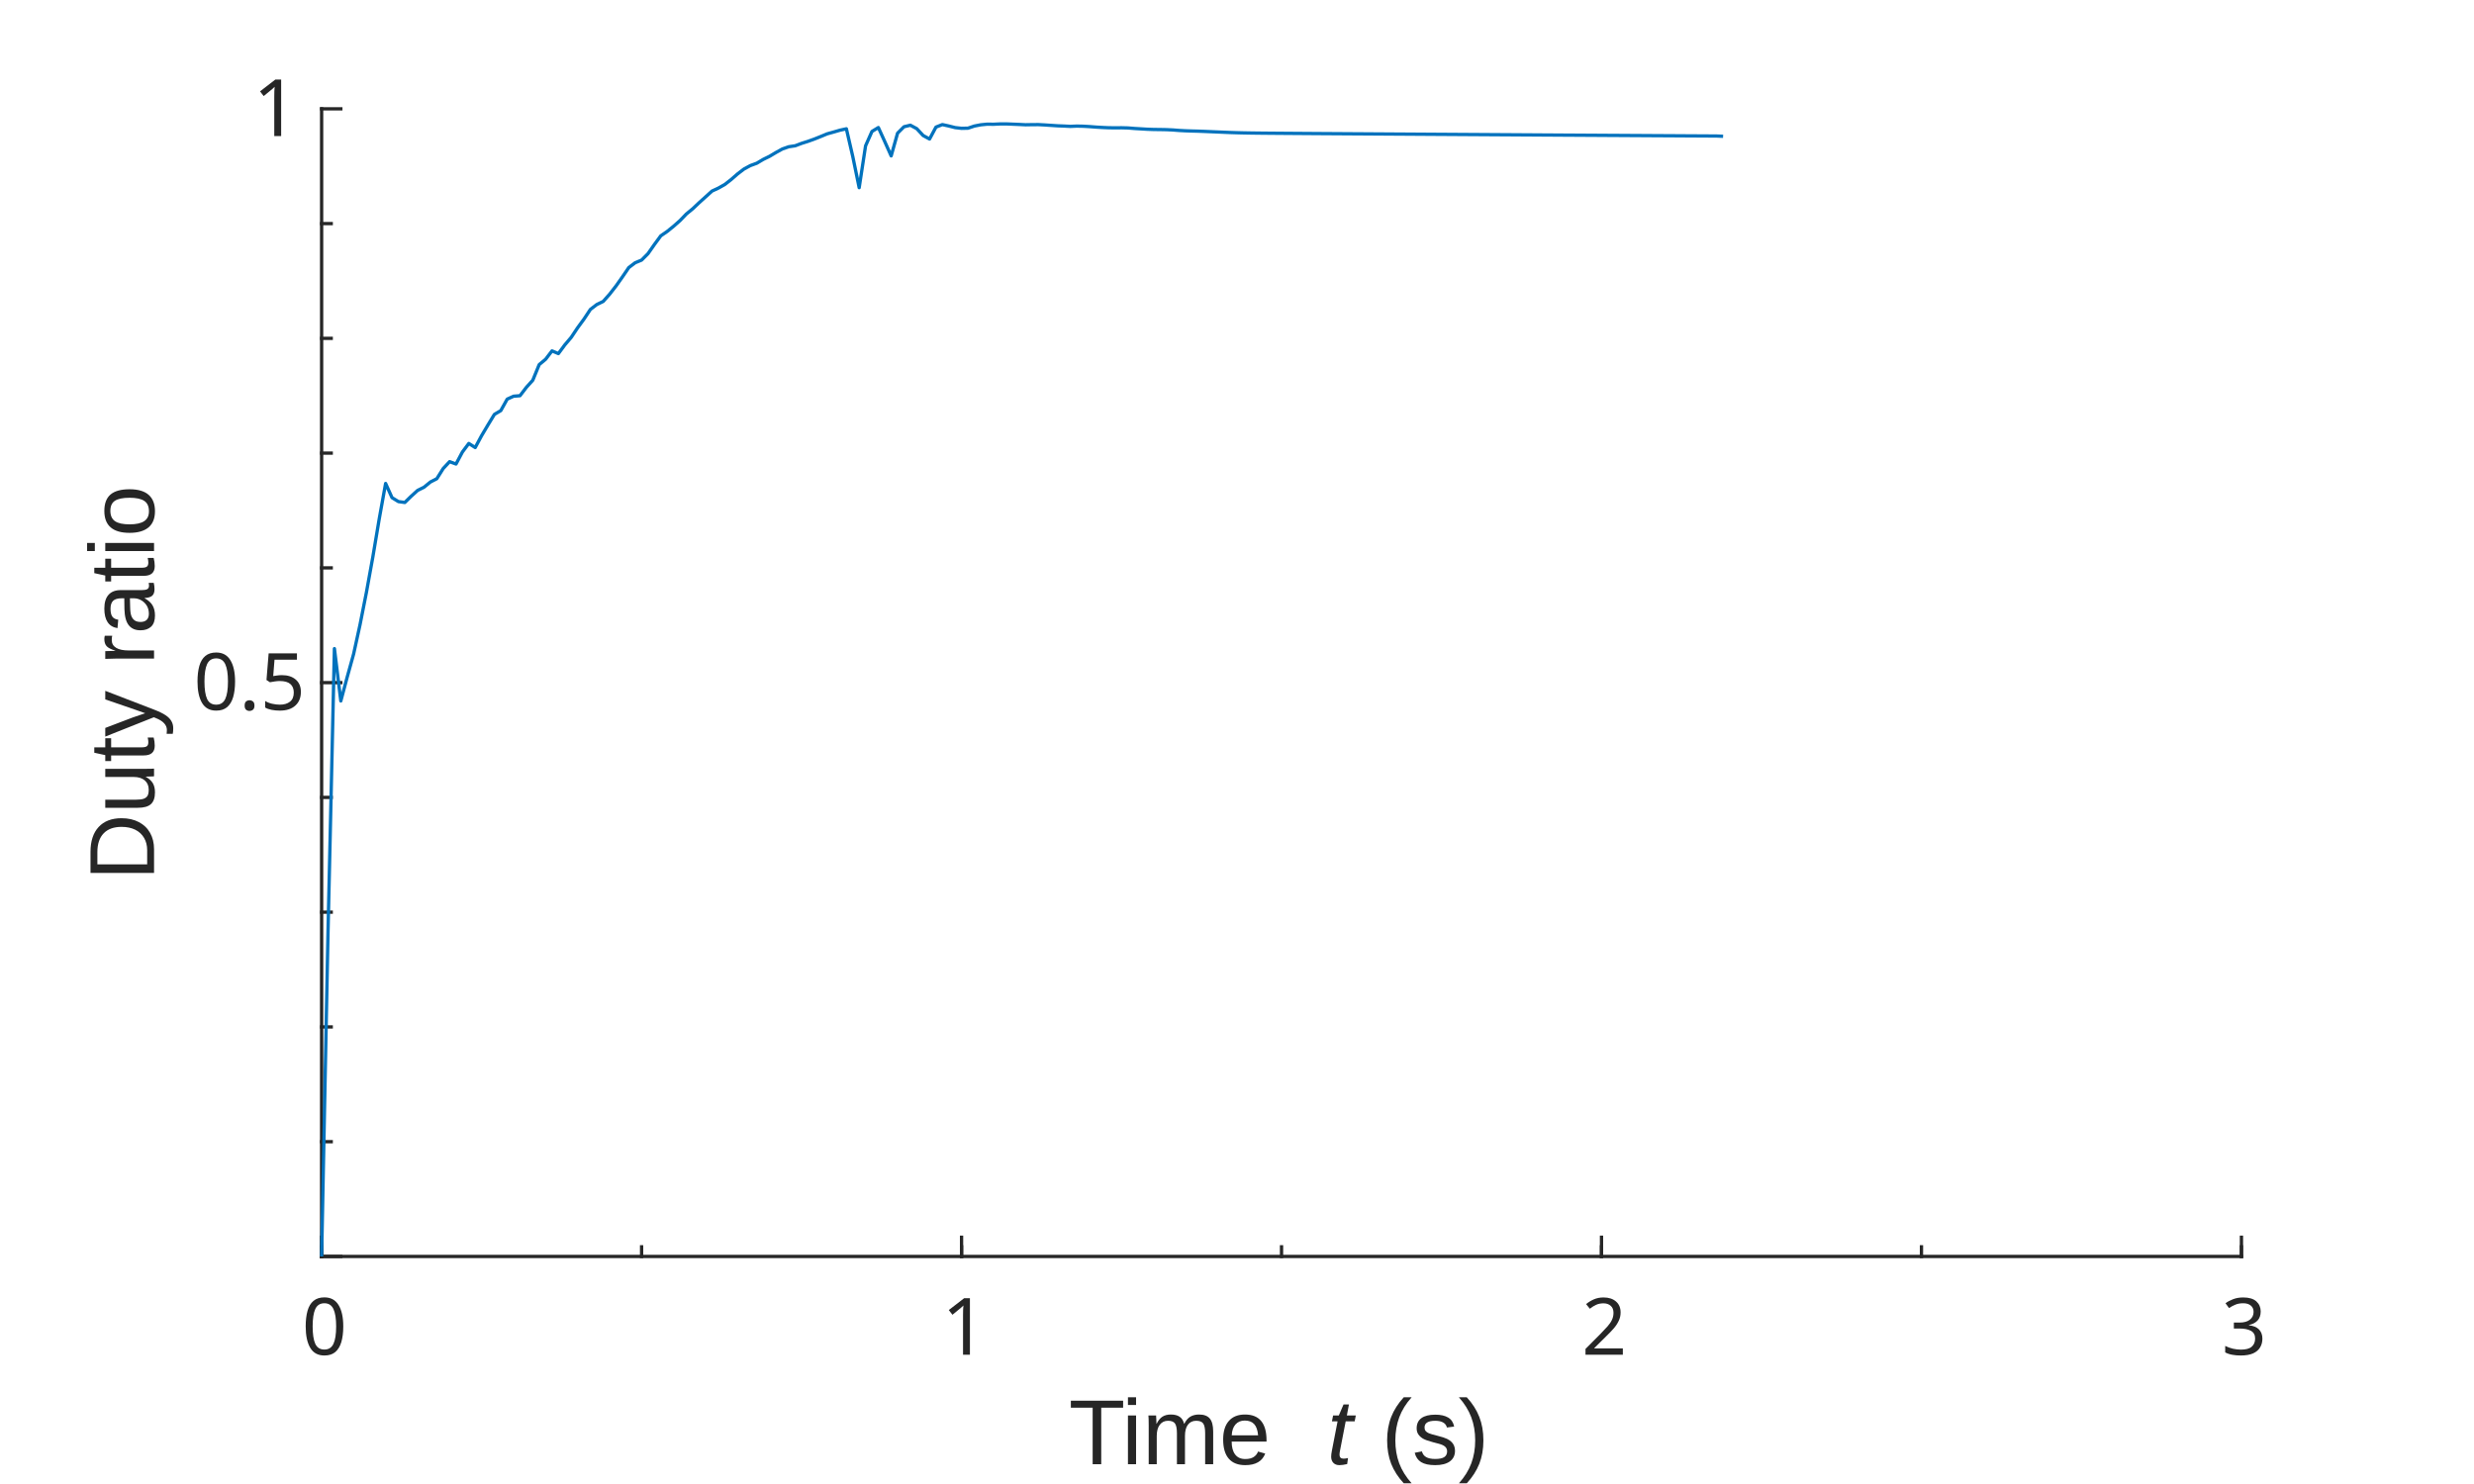
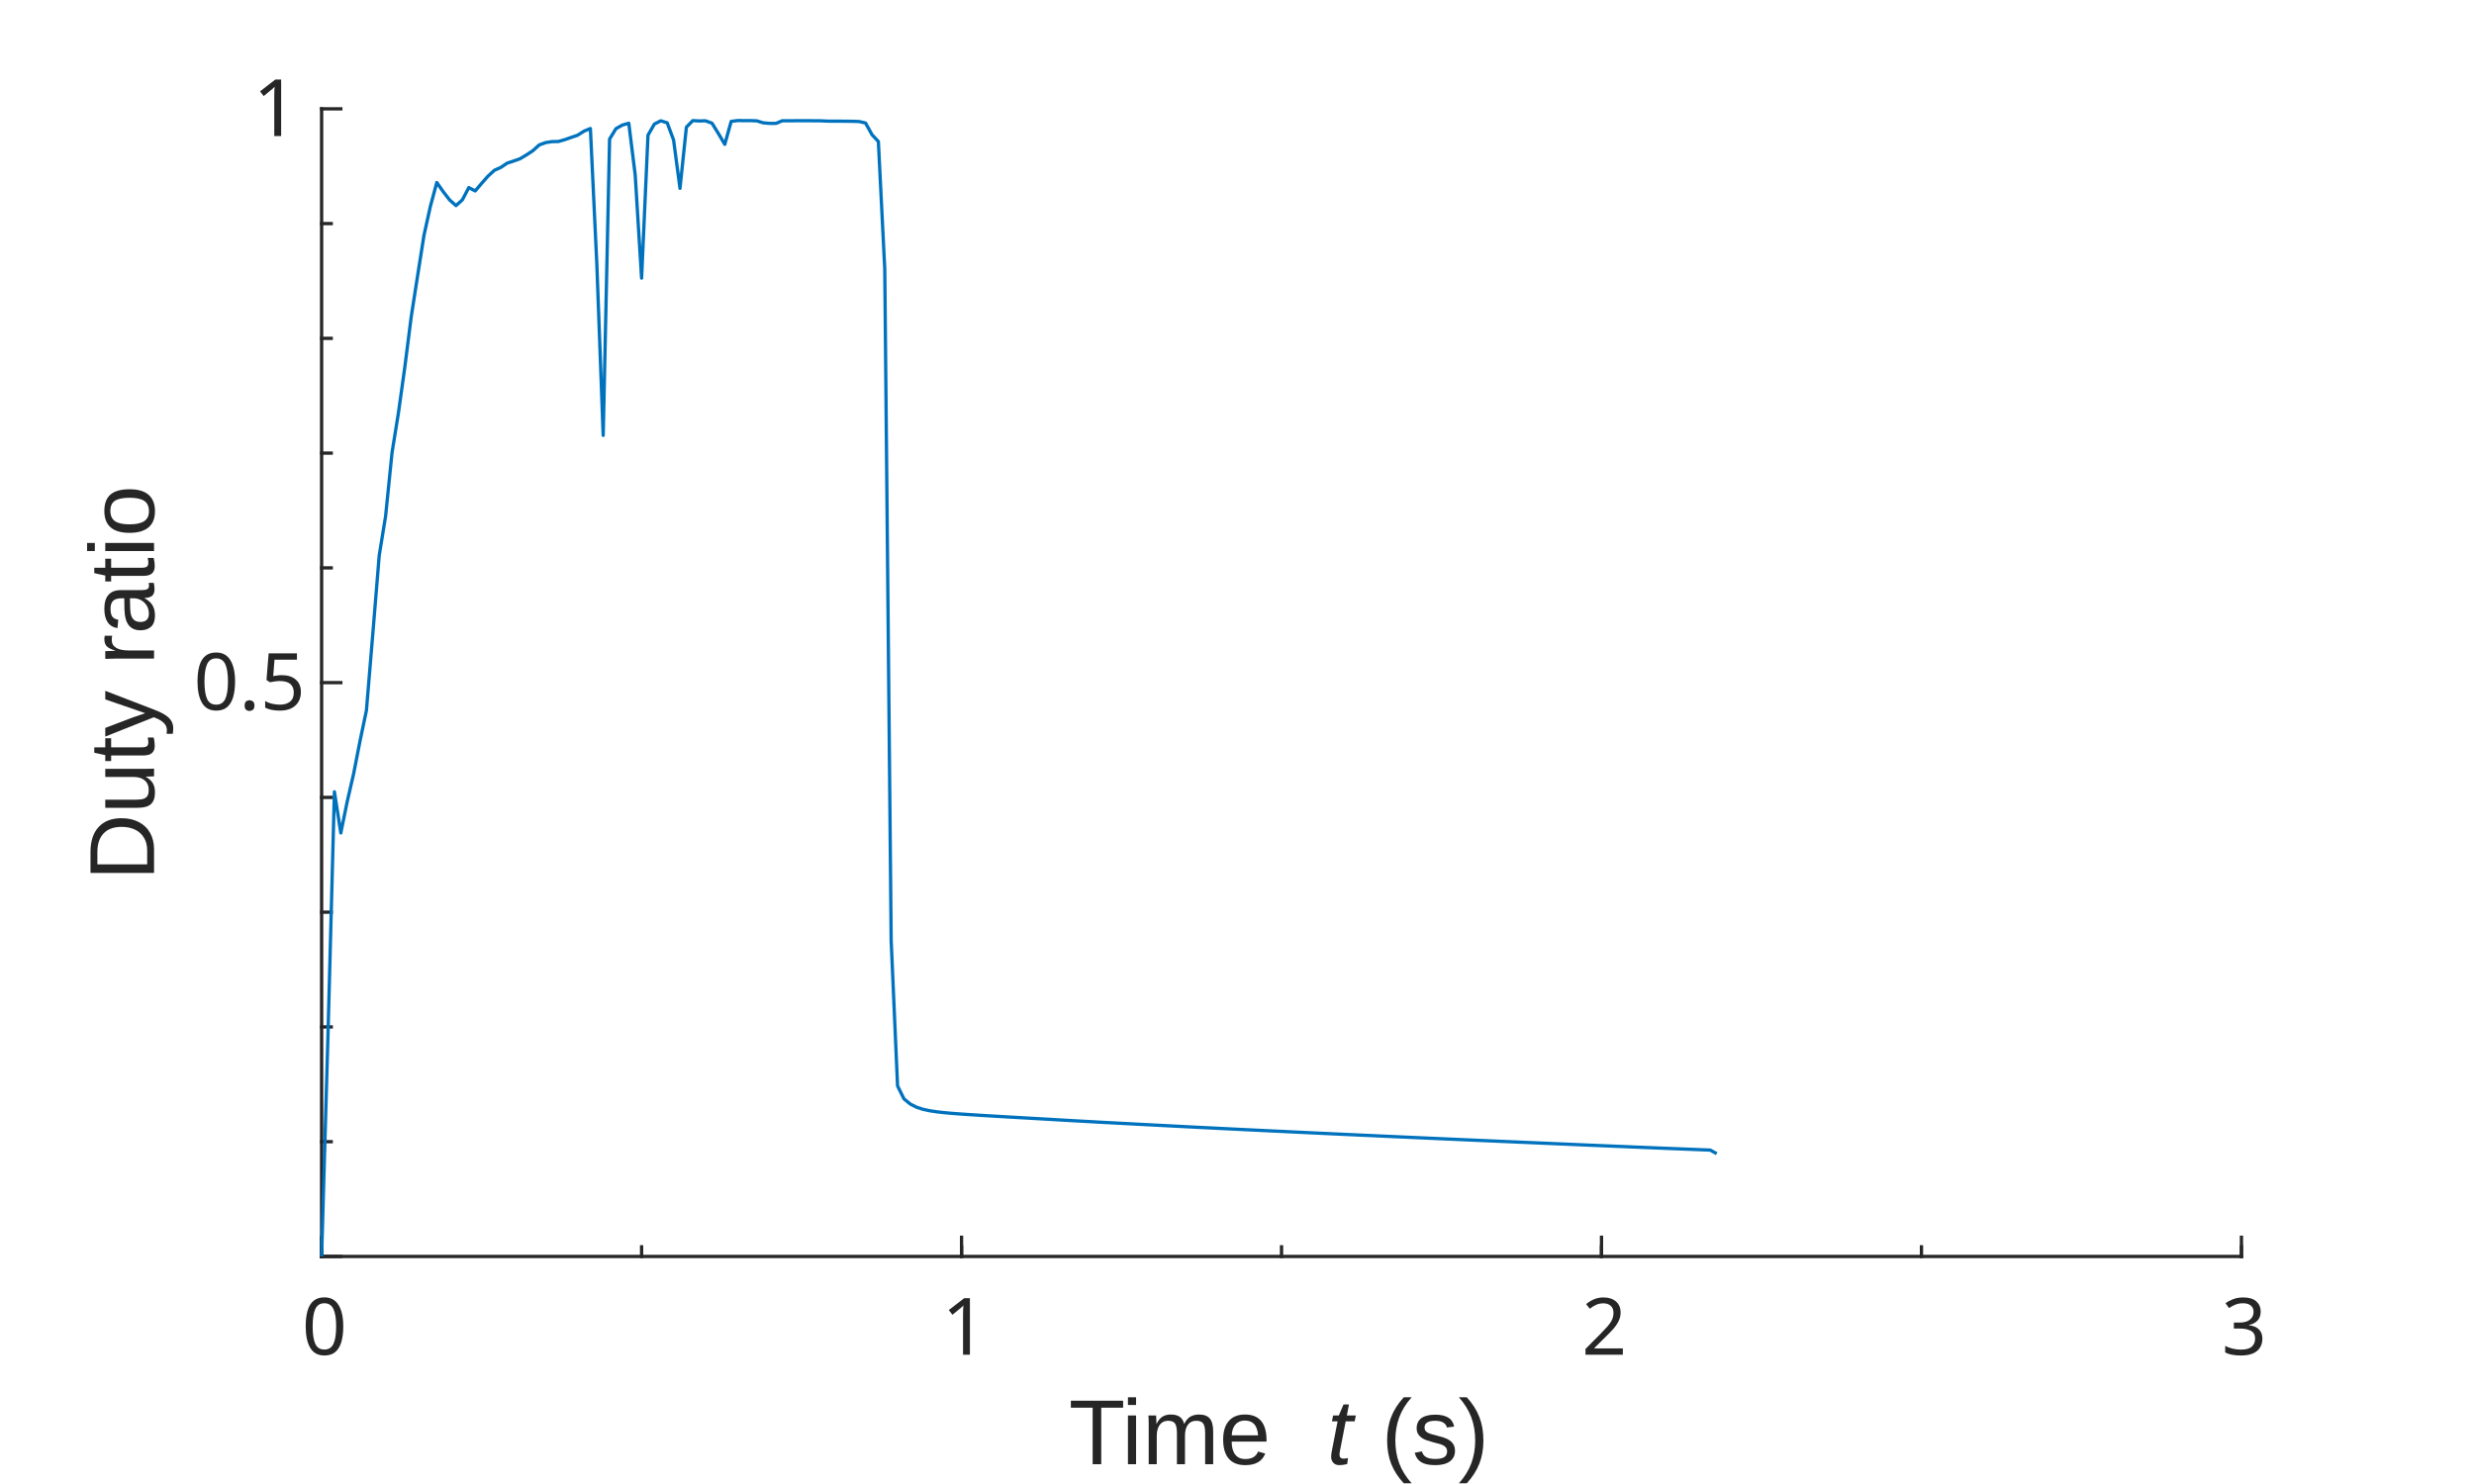
<svg xmlns="http://www.w3.org/2000/svg" style="fill-opacity:1; color-rendering:auto; color-interpolation:auto; text-rendering:auto; stroke:black; stroke-linecap:square; stroke-miterlimit:10; shape-rendering:auto; stroke-opacity:1; fill:black; stroke-dasharray:none; font-weight:normal; stroke-width:1; font-family:'Dialog'; font-style:normal; stroke-linejoin:miter; font-size:12px; stroke-dashoffset:0; image-rendering:auto;" width="500" height="300">
  <defs id="genericDefs" />
  <g>
    <defs id="defs1">
      <clipPath clipPathUnits="userSpaceOnUse" id="clipPath1">
        <path d="M0 0 L500 0 L500 300 L0 300 L0 0 Z" />
      </clipPath>
      <font horiz-adv-x="100.0" id="font1">
        <font-face ascent="85.938" descent="14.062" units-per-em="100" style="font-style:normal; font-family:MS UI Gothic; font-weight:normal;" />
        <missing-glyph horiz-adv-x="100.0" d="M20.703 65.625 L20.703 5.859 L79.688 5.859 L79.688 65.625 L20.703 65.625 ZM12.891 73.047 L87.5 73.047 L87.5 -1.562 L12.891 -1.562 L12.891 73.047 Z" />
        <glyph unicode="0" horiz-adv-x="50.0" d="M3.516 38.672 Q3.516 55.859 11.328 63.672 Q16.797 69.141 25 69.141 Q33.203 69.141 38.672 63.672 Q46.484 55.859 46.484 38.672 L46.484 30.859 Q46.484 14.062 38.672 6.25 Q33.203 0.781 25 0.781 Q16.797 0.781 11.328 6.25 Q3.516 14.062 3.516 30.859 L3.516 38.672 ZM17.969 58.594 Q12.891 53.516 12.891 39.453 L12.891 30.469 Q12.891 16.797 18.359 11.328 Q21.484 8.203 25 8.203 Q28.906 8.203 32.031 11.328 Q37.109 16.406 37.109 30.469 L37.109 39.453 Q37.109 53.516 32.031 58.594 Q28.906 61.719 25 61.719 Q21.094 61.719 17.969 58.594 Z" />
        <glyph unicode="1" horiz-adv-x="50.0" d="M26.562 69.141 L31.25 69.141 L31.25 1.562 L22.266 1.562 L22.266 53.516 L10.547 53.516 L10.547 58.203 L14.062 58.203 Q19.531 58.203 22.656 61.328 Q26.172 64.844 26.562 69.141 Z" />
        <glyph unicode="2" horiz-adv-x="50.0" d="M6.641 45.312 Q6.641 57.422 12.891 63.672 Q17.969 68.75 25 68.75 Q33.594 68.75 38.672 63.672 Q43.75 58.594 43.75 51.172 Q43.75 41.797 37.891 34.766 Q32.422 28.125 26.562 21.875 Q23.438 18.359 20.312 14.844 Q17.578 11.719 15.625 8.594 L44.922 8.594 L44.922 1.172 L5.078 1.172 L5.078 7.812 Q5.859 11.719 11.719 18.75 Q21.484 29.297 27.734 36.328 Q34.375 43.359 34.375 51.172 Q34.375 55.859 31.25 58.984 Q28.906 61.328 25.391 61.328 Q22.266 61.328 19.922 58.984 Q15.625 54.688 15.625 45.312 L6.641 45.312 Z" />
        <glyph unicode="3" horiz-adv-x="50.0" d="M6.641 48.828 Q6.641 57.812 12.5 63.672 Q17.578 68.75 25 68.75 Q33.594 68.75 38.672 63.672 Q43.359 58.984 43.359 51.172 Q43.359 43.359 39.453 39.453 Q36.719 36.719 33.594 36.328 Q37.5 35.156 40.234 32.422 Q44.922 27.734 44.922 19.922 Q44.922 11.328 39.453 5.859 Q33.984 0.391 24.219 0.391 Q16.016 0.391 10.547 5.859 Q5.078 11.328 5.078 18.75 L5.078 21.875 L14.062 21.875 L14.062 19.141 Q14.062 14.062 17.578 10.547 Q20.312 7.812 24.219 7.812 Q29.297 7.812 32.422 10.938 Q35.547 14.062 35.547 20.703 Q35.547 26.172 32.422 29.297 Q29.297 32.422 25.391 32.422 L22.266 32.422 L22.266 39.062 L24.609 39.062 Q28.125 39.062 31.25 42.188 Q34.375 45.312 34.375 51.172 Q34.375 56.25 31.25 59.375 Q28.906 61.719 25 61.719 Q21.484 61.719 18.75 58.984 Q15.625 55.859 15.234 48.828 L6.641 48.828 Z" />
        <glyph unicode="5" horiz-adv-x="50.0" d="M9.766 67.969 L43.359 67.969 L43.359 60.547 L17.188 60.547 L17.188 59.375 Q16.797 51.953 16.016 44.922 Q15.625 43.75 15.625 42.578 Q20.703 47.266 26.562 47.266 Q34.375 47.266 39.453 42.188 Q44.922 36.719 44.922 26.172 Q44.922 12.891 37.891 5.859 Q32.422 0.391 24.219 0.391 Q16.406 0.391 11.328 5.469 Q6.25 10.547 5.078 20.703 L14.062 20.703 Q14.844 13.281 17.969 10.156 Q20.312 7.812 23.828 7.812 Q28.516 7.812 31.25 10.547 Q35.547 14.844 35.547 25 Q35.547 34.766 32.031 38.281 Q29.688 40.625 26.562 40.625 Q21.875 40.625 18.359 37.109 Q16.016 34.766 15.234 33.594 L7.422 33.594 Q7.812 35.156 7.812 36.328 L9.766 66.406 L9.766 67.969 Z" />
        <glyph unicode="." horiz-adv-x="20.312" d="M5.859 9.766 L14.844 9.766 L14.844 1.172 L5.859 1.172 L5.859 9.766 Z" />
      </font>
      <font horiz-adv-x="75.0" id="font2">
        <font-face ascent="92.163" descent="19.556" units-per-em="100" style="font-style:normal; font-family:Arial; font-weight:normal;" />
        <missing-glyph horiz-adv-x="75.0" d="M12.5 0 L12.5 62.5 L62.5 62.5 L62.5 0 L12.5 0 ZM14.062 1.562 L60.938 1.562 L60.938 60.938 L14.062 60.938 L14.062 1.562 Z" />
        <glyph unicode=" " horiz-adv-x="27.783" d="" />
        <glyph unicode="e" horiz-adv-x="55.615" d="M42.094 16.703 L51.172 15.578 Q49.031 7.625 43.219 3.227 Q37.406 -1.172 28.375 -1.172 Q17 -1.172 10.328 5.836 Q3.656 12.844 3.656 25.484 Q3.656 38.578 10.398 45.805 Q17.141 53.031 27.875 53.031 Q38.281 53.031 44.875 45.953 Q51.469 38.875 51.469 26.031 Q51.469 25.25 51.422 23.688 L12.75 23.688 Q13.234 15.141 17.578 10.602 Q21.922 6.062 28.422 6.062 Q33.25 6.062 36.672 8.602 Q40.094 11.141 42.094 16.703 ZM13.234 30.906 L42.188 30.906 Q41.609 37.453 38.875 40.719 Q34.672 45.797 27.984 45.797 Q21.922 45.797 17.797 41.75 Q13.672 37.703 13.234 30.906 Z" />
        <glyph unicode="m" horiz-adv-x="83.301" d="M6.594 0 L6.594 51.859 L14.453 51.859 L14.453 44.578 Q16.891 48.391 20.945 50.711 Q25 53.031 30.172 53.031 Q35.938 53.031 39.625 50.641 Q43.312 48.25 44.828 43.953 Q50.984 53.031 60.844 53.031 Q68.562 53.031 72.711 48.758 Q76.859 44.484 76.859 35.594 L76.859 0 L68.109 0 L68.109 32.672 Q68.109 37.938 67.258 40.258 Q66.406 42.578 64.164 43.992 Q61.922 45.406 58.891 45.406 Q53.422 45.406 49.805 41.773 Q46.188 38.141 46.188 30.125 L46.188 0 L37.406 0 L37.406 33.688 Q37.406 39.547 35.258 42.477 Q33.109 45.406 28.219 45.406 Q24.516 45.406 21.367 43.453 Q18.219 41.5 16.797 37.742 Q15.375 33.984 15.375 26.906 L15.375 0 L6.594 0 Z" />
        <glyph unicode="i" horiz-adv-x="22.217" d="M6.641 61.469 L6.641 71.578 L15.438 71.578 L15.438 61.469 L6.641 61.469 ZM6.641 0 L6.641 51.859 L15.438 51.859 L15.438 0 L6.641 0 Z" />
        <glyph unicode="T" horiz-adv-x="61.084" d="M25.922 0 L25.922 63.141 L2.344 63.141 L2.344 71.578 L59.078 71.578 L59.078 63.141 L35.406 63.141 L35.406 0 L25.922 0 Z" />
        <glyph unicode=")" horiz-adv-x="33.301" d="M12.359 -21.047 L6.062 -21.047 Q20.656 2.391 20.656 25.875 Q20.656 35.062 18.562 44.094 Q16.891 51.422 13.922 58.156 Q12.016 62.547 6.062 72.797 L12.359 72.797 Q21.531 60.547 25.922 48.188 Q29.688 37.547 29.688 25.922 Q29.688 12.75 24.633 0.445 Q19.578 -11.859 12.359 -21.047 Z" />
        <glyph unicode="s" horiz-adv-x="50.0" d="M3.078 15.484 L11.766 16.844 Q12.5 11.625 15.844 8.844 Q19.188 6.062 25.203 6.062 Q31.25 6.062 34.18 8.523 Q37.109 10.984 37.109 14.312 Q37.109 17.281 34.516 19 Q32.719 20.172 25.531 21.969 Q15.875 24.422 12.141 26.203 Q8.406 27.984 6.477 31.133 Q4.547 34.281 4.547 38.094 Q4.547 41.547 6.133 44.508 Q7.719 47.469 10.453 49.422 Q12.5 50.922 16.039 51.977 Q19.578 53.031 23.641 53.031 Q29.734 53.031 34.352 51.273 Q38.969 49.516 41.164 46.508 Q43.359 43.5 44.188 38.484 L35.594 37.312 Q35.016 41.312 32.203 43.555 Q29.391 45.797 24.266 45.797 Q18.219 45.797 15.625 43.797 Q13.031 41.797 13.031 39.109 Q13.031 37.406 14.109 36.031 Q15.188 34.625 17.484 33.688 Q18.797 33.203 25.25 31.453 Q34.578 28.953 38.258 27.367 Q41.938 25.781 44.039 22.758 Q46.141 19.734 46.141 15.234 Q46.141 10.844 43.578 6.961 Q41.016 3.078 36.18 0.953 Q31.344 -1.172 25.25 -1.172 Q15.141 -1.172 9.844 3.031 Q4.547 7.234 3.078 15.484 Z" />
        <glyph unicode="(" horiz-adv-x="33.301" d="M23.391 -21.047 Q16.109 -11.859 11.086 0.445 Q6.062 12.75 6.062 25.922 Q6.062 37.547 9.812 48.188 Q14.203 60.547 23.391 72.797 L29.688 72.797 Q23.781 62.641 21.875 58.297 Q18.891 51.562 17.188 44.234 Q15.094 35.109 15.094 25.875 Q15.094 2.391 29.688 -21.047 L23.391 -21.047 Z" />
        <glyph unicode="o" horiz-adv-x="55.615" d="M3.328 25.922 Q3.328 40.328 11.328 47.266 Q18.016 53.031 27.641 53.031 Q38.328 53.031 45.117 46.023 Q51.906 39.016 51.906 26.656 Q51.906 16.656 48.906 10.914 Q45.906 5.172 40.164 2 Q34.422 -1.172 27.641 -1.172 Q16.75 -1.172 10.039 5.812 Q3.328 12.797 3.328 25.922 ZM12.359 25.922 Q12.359 15.969 16.703 11.016 Q21.047 6.062 27.641 6.062 Q34.188 6.062 38.531 11.039 Q42.875 16.016 42.875 26.219 Q42.875 35.844 38.5 40.797 Q34.125 45.75 27.641 45.75 Q21.047 45.75 16.703 40.82 Q12.359 35.891 12.359 25.922 Z" />
        <glyph unicode="a" horiz-adv-x="55.615" d="M40.438 6.391 Q35.547 2.25 31.031 0.539 Q26.516 -1.172 21.344 -1.172 Q12.797 -1.172 8.203 3 Q3.609 7.172 3.609 13.672 Q3.609 17.484 5.344 20.633 Q7.078 23.781 9.891 25.688 Q12.703 27.594 16.219 28.562 Q18.797 29.25 24.031 29.891 Q34.672 31.156 39.703 32.906 Q39.75 34.719 39.75 35.203 Q39.75 40.578 37.25 42.781 Q33.891 45.75 27.25 45.75 Q21.047 45.75 18.094 43.578 Q15.141 41.406 13.719 35.891 L5.125 37.062 Q6.297 42.578 8.984 45.969 Q11.672 49.359 16.75 51.195 Q21.828 53.031 28.516 53.031 Q35.156 53.031 39.305 51.469 Q43.453 49.906 45.406 47.539 Q47.359 45.172 48.141 41.547 Q48.578 39.312 48.578 33.453 L48.578 21.734 Q48.578 9.469 49.141 6.227 Q49.703 2.984 51.375 0 L42.188 0 Q40.828 2.734 40.438 6.391 ZM39.703 26.031 Q34.906 24.078 25.344 22.703 Q19.922 21.922 17.68 20.945 Q15.438 19.969 14.211 18.094 Q12.984 16.219 12.984 13.922 Q12.984 10.406 15.648 8.062 Q18.312 5.719 23.438 5.719 Q28.516 5.719 32.469 7.938 Q36.422 10.156 38.281 14.016 Q39.703 17 39.703 22.797 L39.703 26.031 Z" />
        <glyph unicode="r" horiz-adv-x="33.301" d="M6.5 0 L6.5 51.859 L14.406 51.859 L14.406 44 Q17.438 49.516 20 51.273 Q22.562 53.031 25.641 53.031 Q30.078 53.031 34.672 50.203 L31.641 42.047 Q28.422 43.953 25.203 43.953 Q22.312 43.953 20.016 42.219 Q17.719 40.484 16.75 37.406 Q15.281 32.719 15.281 27.156 L15.281 0 L6.5 0 Z" />
        <glyph unicode="y" horiz-adv-x="50.0" d="M6.203 -19.969 L5.219 -11.719 Q8.109 -12.5 10.25 -12.5 Q13.188 -12.5 14.945 -11.523 Q16.703 -10.547 17.828 -8.797 Q18.656 -7.469 20.516 -2.25 Q20.75 -1.516 21.297 -0.094 L1.609 51.859 L11.078 51.859 L21.875 21.828 Q23.969 16.109 25.641 9.812 Q27.156 15.875 29.25 21.625 L40.328 51.859 L49.125 51.859 L29.391 -0.875 Q26.219 -9.422 24.469 -12.641 Q22.125 -17 19.094 -19.023 Q16.062 -21.047 11.859 -21.047 Q9.328 -21.047 6.203 -19.969 Z" />
        <glyph unicode="t" horiz-adv-x="27.783" d="M25.781 7.859 L27.047 0.094 Q23.344 -0.688 20.406 -0.688 Q15.625 -0.688 12.992 0.828 Q10.359 2.344 9.281 4.812 Q8.203 7.281 8.203 15.188 L8.203 45.016 L1.766 45.016 L1.766 51.859 L8.203 51.859 L8.203 64.703 L16.938 69.969 L16.938 51.859 L25.781 51.859 L25.781 45.016 L16.938 45.016 L16.938 14.703 Q16.938 10.938 17.406 9.867 Q17.875 8.797 18.922 8.156 Q19.969 7.516 21.922 7.516 Q23.391 7.516 25.781 7.859 Z" />
        <glyph unicode="u" horiz-adv-x="55.615" d="M40.578 0 L40.578 7.625 Q34.516 -1.172 24.125 -1.172 Q19.531 -1.172 15.555 0.586 Q11.578 2.344 9.648 5.008 Q7.719 7.672 6.938 11.531 Q6.391 14.109 6.391 19.734 L6.391 51.859 L15.188 51.859 L15.188 23.094 Q15.188 16.219 15.719 13.812 Q16.547 10.359 19.234 8.375 Q21.922 6.391 25.875 6.391 Q29.828 6.391 33.297 8.422 Q36.766 10.453 38.211 13.945 Q39.656 17.438 39.656 24.078 L39.656 51.859 L48.438 51.859 L48.438 0 L40.578 0 Z" />
        <glyph unicode="D" horiz-adv-x="72.217" d="M7.719 0 L7.719 71.578 L32.375 71.578 Q40.719 71.578 45.125 70.562 Q51.266 69.141 55.609 65.438 Q61.281 60.641 64.086 53.195 Q66.891 45.75 66.891 36.188 Q66.891 28.031 64.992 21.734 Q63.094 15.438 60.109 11.305 Q57.125 7.172 53.586 4.805 Q50.047 2.438 45.047 1.219 Q40.047 0 33.547 0 L7.719 0 ZM17.188 8.453 L32.469 8.453 Q39.547 8.453 43.578 9.766 Q47.609 11.078 50 13.484 Q53.375 16.844 55.25 22.531 Q57.125 28.219 57.125 36.328 Q57.125 47.562 53.438 53.594 Q49.75 59.625 44.484 61.672 Q40.672 63.141 32.234 63.141 L17.188 63.141 L17.188 8.453 Z" />
      </font>
      <font horiz-adv-x="75.0" id="font3">
        <font-face ascent="92.163" descent="19.556" units-per-em="100" style="font-style:italic; font-family:Arial; font-weight:normal;" />
        <missing-glyph horiz-adv-x="75.0" d="M12.5 0 L12.5 62.5 L62.5 62.5 L62.5 0 L12.5 0 ZM14.062 1.562 L60.938 1.562 L60.938 60.938 L14.062 60.938 L14.062 1.562 Z" />
        <glyph unicode="t" horiz-adv-x="27.783" d="M23.969 7.172 L22.516 -0.047 Q19.344 -0.875 16.359 -0.875 Q11.078 -0.875 7.953 1.703 Q5.609 3.656 5.609 7.031 Q5.609 8.734 6.891 14.891 L13.188 45.016 L6.203 45.016 L7.625 51.859 L14.594 51.859 L17.281 64.594 L27.391 70.703 L23.438 51.859 L32.125 51.859 L30.672 45.016 L22.016 45.016 L16.016 16.359 Q14.891 10.891 14.891 9.812 Q14.891 8.25 15.797 7.422 Q16.703 6.594 18.75 6.594 Q21.688 6.594 23.969 7.172 Z" />
        <glyph unicode=" " horiz-adv-x="27.783" d="" />
      </font>
    </defs>
    <g style="fill:white; stroke:white;">
      <rect x="0" y="0" width="500" style="clip-path:url(#clipPath1); stroke:none;" height="300" />
    </g>
    <g style="fill:white; text-rendering:optimizeSpeed; color-rendering:optimizeSpeed; image-rendering:optimizeSpeed; shape-rendering:crispEdges; stroke:white; color-interpolation:sRGB;">
      <rect x="0" width="500" height="300" y="0" style="stroke:none;" />
      <path style="stroke:none;" d="M65 254 L453 254 L453 22 L65 22 Z" />
    </g>
    <g style="fill:rgb(38,38,38); text-rendering:geometricPrecision; image-rendering:optimizeQuality; color-rendering:optimizeQuality; stroke-linejoin:round; stroke:rgb(38,38,38); color-interpolation:linearRGB; stroke-width:0.667;">
      <line y2="254" style="fill:none;" x1="65" x2="453" y1="254" />
      <line y2="250.12" style="fill:none;" x1="65" x2="65" y1="254" />
      <line y2="250.12" style="fill:none;" x1="194.333" x2="194.333" y1="254" />
      <line y2="250.12" style="fill:none;" x1="323.667" x2="323.667" y1="254" />
      <line y2="250.12" style="fill:none;" x1="453" x2="453" y1="254" />
      <line y2="252.06" style="fill:none;" x1="65" x2="65" y1="254" />
      <line y2="252.06" style="fill:none;" x1="129.667" x2="129.667" y1="254" />
      <line y2="252.06" style="fill:none;" x1="194.333" x2="194.333" y1="254" />
      <line y2="252.06" style="fill:none;" x1="259" x2="259" y1="254" />
      <line y2="252.06" style="fill:none;" x1="323.667" x2="323.667" y1="254" />
      <line y2="252.06" style="fill:none;" x1="388.333" x2="388.333" y1="254" />
      <line y2="252.06" style="fill:none;" x1="453" x2="453" y1="254" />
    </g>
    <g transform="translate(65,259.8667)" style="font-size:16px; fill:rgb(38,38,38); text-rendering:geometricPrecision; image-rendering:optimizeQuality; color-rendering:optimizeQuality; font-family:'MS UI Gothic'; stroke:rgb(38,38,38); color-interpolation:linearRGB;">
      <text x="-4" xml:space="preserve" y="14" style="stroke:none;">0</text>
    </g>
    <g transform="translate(194.3333,259.8667)" style="font-size:16px; fill:rgb(38,38,38); text-rendering:geometricPrecision; image-rendering:optimizeQuality; color-rendering:optimizeQuality; font-family:'MS UI Gothic'; stroke:rgb(38,38,38); color-interpolation:linearRGB;">
      <text x="-4" xml:space="preserve" y="14" style="stroke:none;">1</text>
    </g>
    <g transform="translate(323.6667,259.8667)" style="font-size:16px; fill:rgb(38,38,38); text-rendering:geometricPrecision; image-rendering:optimizeQuality; color-rendering:optimizeQuality; font-family:'MS UI Gothic'; stroke:rgb(38,38,38); color-interpolation:linearRGB;">
      <text x="-4" xml:space="preserve" y="14" style="stroke:none;">2</text>
    </g>
    <g transform="translate(453,259.8667)" style="font-size:16px; fill:rgb(38,38,38); text-rendering:geometricPrecision; image-rendering:optimizeQuality; color-rendering:optimizeQuality; font-family:'MS UI Gothic'; stroke:rgb(38,38,38); color-interpolation:linearRGB;">
      <text x="-4" xml:space="preserve" y="14" style="stroke:none;">3</text>
    </g>
    <g transform="translate(216,296)" style="font-size:18.667px; fill:rgb(38,38,38); text-rendering:geometricPrecision; image-rendering:optimizeQuality; color-rendering:optimizeQuality; font-family:'Arial'; stroke:rgb(38,38,38); color-interpolation:linearRGB;">
      <text x="0" xml:space="preserve" y="0" style="stroke:none;">Time </text>
    </g>
    <g transform="translate(263,296)" style="font-size:18.667px; fill:rgb(38,38,38); text-rendering:geometricPrecision; image-rendering:optimizeQuality; color-rendering:optimizeQuality; font-family:'Arial'; font-style:italic; stroke:rgb(38,38,38); color-interpolation:linearRGB;">
      <text x="0" xml:space="preserve" y="0" style="stroke:none;"> t</text>
    </g>
    <g transform="translate(274,296)" style="font-size:18.667px; fill:rgb(38,38,38); text-rendering:geometricPrecision; image-rendering:optimizeQuality; color-rendering:optimizeQuality; font-family:'Arial'; stroke:rgb(38,38,38); color-interpolation:linearRGB;">
      <text x="0" xml:space="preserve" y="0" style="stroke:none;"> (s)</text>
    </g>
    <g style="fill:rgb(38,38,38); text-rendering:geometricPrecision; image-rendering:optimizeQuality; color-rendering:optimizeQuality; stroke-linejoin:round; stroke:rgb(38,38,38); color-interpolation:linearRGB; stroke-width:0.667;">
      <line y2="22" style="fill:none;" x1="65" x2="65" y1="254" />
      <line y2="254" style="fill:none;" x1="65" x2="68.88" y1="254" />
      <line y2="138" style="fill:none;" x1="65" x2="68.88" y1="138" />
      <line y2="22" style="fill:none;" x1="65" x2="68.88" y1="22" />
      <line y2="230.8" style="fill:none;" x1="65" x2="66.94" y1="230.8" />
      <line y2="207.6" style="fill:none;" x1="65" x2="66.94" y1="207.6" />
      <line y2="184.4" style="fill:none;" x1="65" x2="66.94" y1="184.4" />
      <line y2="161.2" style="fill:none;" x1="65" x2="66.94" y1="161.2" />
      <line y2="114.8" style="fill:none;" x1="65" x2="66.94" y1="114.8" />
      <line y2="91.6" style="fill:none;" x1="65" x2="66.94" y1="91.6" />
      <line y2="68.4" style="fill:none;" x1="65" x2="66.94" y1="68.4" />
      <line y2="45.2" style="fill:none;" x1="65" x2="66.94" y1="45.2" />
    </g>
    <g transform="translate(59.1333,138)" style="font-size:16px; fill:rgb(38,38,38); text-rendering:geometricPrecision; image-rendering:optimizeQuality; color-rendering:optimizeQuality; font-family:'MS UI Gothic'; stroke:rgb(38,38,38); color-interpolation:linearRGB;">
      <text x="-20" xml:space="preserve" y="5.5" style="stroke:none;">0.5</text>
    </g>
    <g transform="translate(59.1333,22)" style="font-size:16px; fill:rgb(38,38,38); text-rendering:geometricPrecision; image-rendering:optimizeQuality; color-rendering:optimizeQuality; font-family:'MS UI Gothic'; stroke:rgb(38,38,38); color-interpolation:linearRGB;">
      <text x="-8" xml:space="preserve" y="5.5" style="stroke:none;">1</text>
    </g>
    <g transform="translate(35.1333,137.9999) rotate(-90)" style="font-size:18.667px; fill:rgb(38,38,38); text-rendering:geometricPrecision; image-rendering:optimizeQuality; color-rendering:optimizeQuality; font-family:'Arial'; stroke:rgb(38,38,38); color-interpolation:linearRGB;">
      <text x="-40" xml:space="preserve" y="-4" style="stroke:none;">Duty ratio</text>
    </g>
    <g style="stroke-linecap:butt; fill:rgb(0,114,189); text-rendering:geometricPrecision; image-rendering:optimizeQuality; color-rendering:optimizeQuality; stroke-linejoin:round; stroke:rgb(0,114,189); color-interpolation:linearRGB; stroke-width:0.667;">
-       <path d="M65 254 L66.293 188.375 L67.587 131.121 L68.88 141.706 L70.173 136.864 L71.467 132.206 L72.76 126.293 L74.053 119.747 L75.347 112.609 L76.64 104.914 L77.933 97.733 L79.227 100.603 L80.52 101.398 L81.813 101.58 L83.107 100.313 L84.4 99.14 L85.693 98.496 L86.987 97.439 L88.28 96.774 L89.573 94.716 L90.867 93.328 L92.16 93.804 L93.453 91.376 L94.747 89.649 L96.04 90.475 L97.333 88.073 L98.627 85.893 L99.92 83.769 L101.213 83.007 L102.507 80.686 L103.8 80.097 L105.093 79.997 L106.387 78.297 L107.68 76.864 L108.973 73.708 L110.267 72.63 L111.56 70.937 L112.853 71.481 L114.147 69.725 L115.44 68.204 L116.733 66.268 L118.027 64.5 L119.32 62.55 L120.613 61.56 L121.907 60.937 L123.2 59.482 L124.493 57.824 L125.787 55.99 L127.08 54.094 L128.373 53.114 L129.667 52.58 L130.96 51.28 L132.253 49.431 L133.547 47.673 L134.84 46.787 L136.133 45.739 L137.427 44.595 L138.72 43.253 L140.013 42.194 L141.307 40.966 L142.6 39.803 L143.893 38.63 L145.187 38.027 L146.48 37.298 L147.773 36.289 L149.067 35.157 L150.36 34.172 L151.653 33.472 L152.947 32.997 L154.24 32.228 L155.533 31.597 L156.827 30.825 L158.12 30.116 L159.413 29.665 L160.707 29.473 L162 28.983 L163.293 28.574 L164.587 28.11 L165.88 27.594 L167.173 27.056 L168.467 26.697 L169.76 26.32 L171.053 26.037 L172.347 31.648 L173.64 37.94 L174.933 29.48 L176.227 26.569 L177.52 25.785 L178.813 28.622 L180.107 31.515 L181.4 26.922 L182.693 25.626 L183.987 25.314 L185.28 26.009 L186.573 27.4 L187.867 28.102 L189.16 25.693 L190.453 25.186 L191.747 25.471 L193.04 25.797 L194.333 25.942 L195.627 25.913 L196.92 25.482 L198.213 25.23 L199.507 25.103 L200.8 25.119 L202.093 25.056 L203.387 25.049 L204.68 25.104 L205.973 25.157 L207.267 25.223 L208.56 25.199 L209.853 25.191 L211.147 25.259 L212.44 25.347 L213.733 25.432 L215.027 25.481 L216.32 25.546 L217.613 25.491 L218.907 25.517 L220.2 25.592 L221.493 25.692 L222.787 25.771 L224.08 25.827 L225.373 25.842 L226.667 25.831 L227.96 25.864 L229.253 25.971 L230.547 26.047 L231.84 26.126 L233.133 26.173 L234.427 26.187 L235.72 26.211 L237.013 26.27 L238.307 26.372 L239.6 26.441 L240.893 26.484 L242.187 26.517 L243.48 26.569 L244.773 26.624 L246.067 26.679 L247.36 26.735 L248.653 26.788 L249.947 26.829 L251.24 26.861 L252.533 26.884 L253.827 26.902 L255.12 26.917 L256.413 26.929 L257.707 26.94 L259 26.95 L260.293 26.96 L261.587 26.969 L262.88 26.978 L264.173 26.987 L265.467 26.996 L266.76 27.005 L268.053 27.013 L269.347 27.021 L270.64 27.029 L271.933 27.038 L273.227 27.046 L274.52 27.054 L275.813 27.062 L277.107 27.07 L278.4 27.079 L279.693 27.087 L280.987 27.095 L282.28 27.103 L283.573 27.111 L284.867 27.119 L286.16 27.127 L287.453 27.136 L288.747 27.144 L290.04 27.152 L291.333 27.16 L292.627 27.168 L293.92 27.176 L295.213 27.184 L296.507 27.192 L297.8 27.2 L299.093 27.208 L300.387 27.216 L301.68 27.224 L302.973 27.232 L304.267 27.24 L305.56 27.248 L306.853 27.256 L308.147 27.264 L309.44 27.272 L310.733 27.281 L312.027 27.289 L313.32 27.297 L314.613 27.305 L315.907 27.313 L317.2 27.32 L318.493 27.328 L319.787 27.336 L321.08 27.344 L322.373 27.351 L323.667 27.359 L324.96 27.367 L326.253 27.374 L327.547 27.382 L328.84 27.39 L330.133 27.398 L331.427 27.405 L332.72 27.413 L334.013 27.421 L335.307 27.428 L336.6 27.436 L337.893 27.443 L339.187 27.451 L340.48 27.459 L341.773 27.466 L343.067 27.474 L344.36 27.481 L345.653 27.489 L346.947 27.497 L348.24 27.552" style="fill:none; fill-rule:evenodd;" />
+       <path d="M65 254 L66.293 208.899 L67.587 160.066 L68.88 168.383 L70.173 162.046 L71.467 156.421 L72.76 149.792 L74.053 143.626 L75.347 128.101 L76.64 112.291 L77.933 104.327 L79.227 91.527 L80.52 83.489 L81.813 74.223 L83.107 64.049 L84.4 55.728 L85.693 47.533 L86.987 41.687 L88.28 36.895 L89.573 38.745 L90.867 40.419 L92.16 41.564 L93.453 40.39 L94.747 37.921 L96.04 38.595 L97.333 37.068 L98.627 35.607 L99.92 34.425 L101.213 33.844 L102.507 32.977 L103.8 32.555 L105.093 32.096 L106.387 31.32 L107.68 30.478 L108.973 29.305 L110.267 28.829 L111.56 28.628 L112.853 28.602 L114.147 28.235 L115.44 27.779 L116.733 27.336 L118.027 26.515 L119.32 25.978 L120.613 53.221 L121.907 88.018 L123.2 28.105 L124.493 26.007 L125.787 25.279 L127.08 24.914 L128.373 35.344 L129.667 56.221 L130.96 27.326 L132.253 25.077 L133.547 24.421 L134.84 24.825 L136.133 28.3 L137.427 38.071 L138.72 25.709 L140.013 24.382 L141.307 24.45 L142.6 24.423 L143.893 24.899 L145.187 26.985 L146.48 29.179 L147.773 24.538 L149.067 24.375 L150.36 24.383 L151.653 24.384 L152.947 24.43 L154.24 24.832 L155.533 24.941 L156.827 24.944 L158.12 24.406 L159.413 24.42 L160.707 24.404 L162 24.4 L163.293 24.402 L164.587 24.41 L165.88 24.422 L167.173 24.485 L168.467 24.497 L169.76 24.497 L171.053 24.507 L172.347 24.522 L173.64 24.567 L174.933 24.871 L176.227 27.22 L177.52 28.607 L178.813 54.421 L180.107 190.155 L181.4 219.53 L182.693 222.142 L183.987 223.204 L185.28 223.848 L186.573 224.26 L187.867 224.538 L189.16 224.737 L190.453 224.891 L191.747 225.015 L193.04 225.121 L194.333 225.216 L195.627 225.305 L196.92 225.389 L198.213 225.47 L199.507 225.55 L200.8 225.626 L202.093 225.702 L203.387 225.779 L204.68 225.853 L205.973 225.928 L207.267 226.002 L208.56 226.078 L209.853 226.151 L211.147 226.224 L212.44 226.298 L213.733 226.375 L215.027 226.449 L216.32 226.524 L217.613 226.596 L218.907 226.669 L220.2 226.741 L221.493 226.813 L222.787 226.884 L224.08 226.952 L225.373 227.021 L226.667 227.09 L227.96 227.158 L229.253 227.227 L230.547 227.296 L231.84 227.363 L233.133 227.43 L234.427 227.498 L235.72 227.565 L237.013 227.632 L238.307 227.699 L239.6 227.765 L240.893 227.832 L242.187 227.897 L243.48 227.962 L244.773 228.026 L246.067 228.09 L247.36 228.155 L248.653 228.218 L249.947 228.282 L251.24 228.345 L252.533 228.407 L253.827 228.47 L255.12 228.533 L256.413 228.595 L257.707 228.657 L259 228.719 L260.293 228.781 L261.587 228.843 L262.88 228.905 L264.173 228.966 L265.467 229.027 L266.76 229.088 L268.053 229.149 L269.347 229.21 L270.64 229.27 L271.933 229.329 L273.227 229.388 L274.52 229.448 L275.813 229.506 L277.107 229.565 L278.4 229.624 L279.693 229.683 L280.987 229.741 L282.28 229.799 L283.573 229.858 L284.867 229.916 L286.16 229.974 L287.453 230.031 L288.747 230.089 L290.04 230.147 L291.333 230.204 L292.627 230.261 L293.92 230.318 L295.213 230.375 L296.507 230.431 L297.8 230.488 L299.093 230.544 L300.387 230.6 L301.68 230.656 L302.973 230.713 L304.267 230.769 L305.56 230.826 L306.853 230.882 L308.147 230.938 L309.44 230.994 L310.733 231.049 L312.027 231.105 L313.32 231.16 L314.613 231.216 L315.907 231.272 L317.2 231.328 L318.493 231.383 L319.787 231.439 L321.08 231.494 L322.373 231.549 L323.667 231.603 L324.96 231.658 L326.253 231.712 L327.547 231.765 L328.84 231.819 L330.133 231.873 L331.427 231.927 L332.72 231.98 L334.013 232.033 L335.307 232.086 L336.6 232.138 L337.893 232.189 L339.187 232.241 L340.48 232.292 L341.773 232.344 L343.067 232.395 L344.36 232.446 L345.653 232.497 L346.947 233.226" style="fill:none; fill-rule:evenodd;" />
    </g>
  </g>
</svg>
